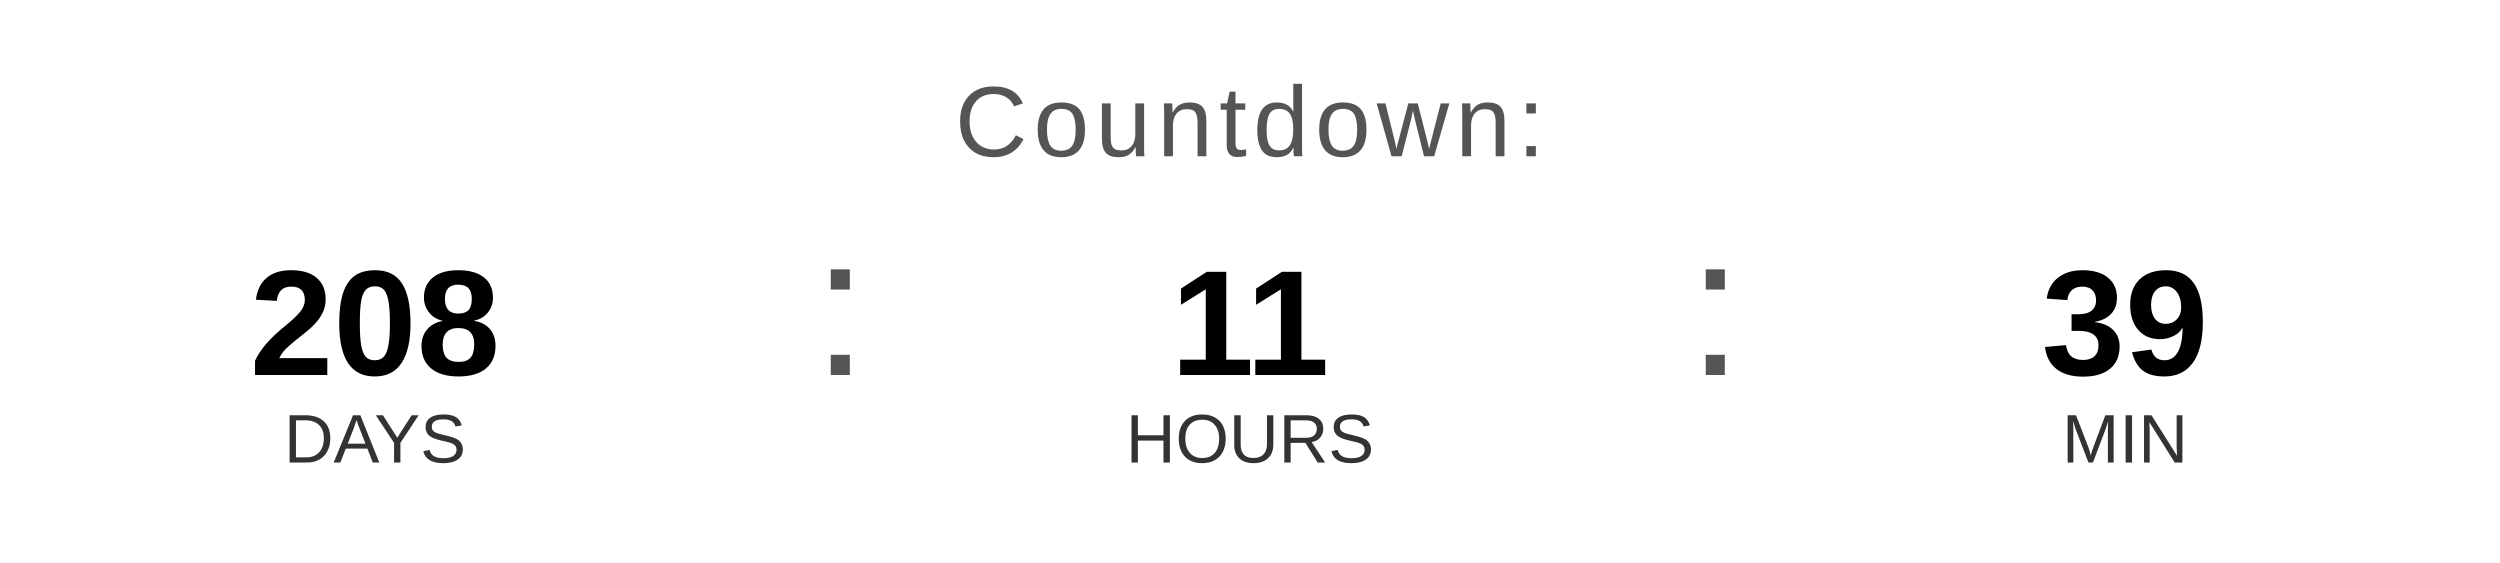
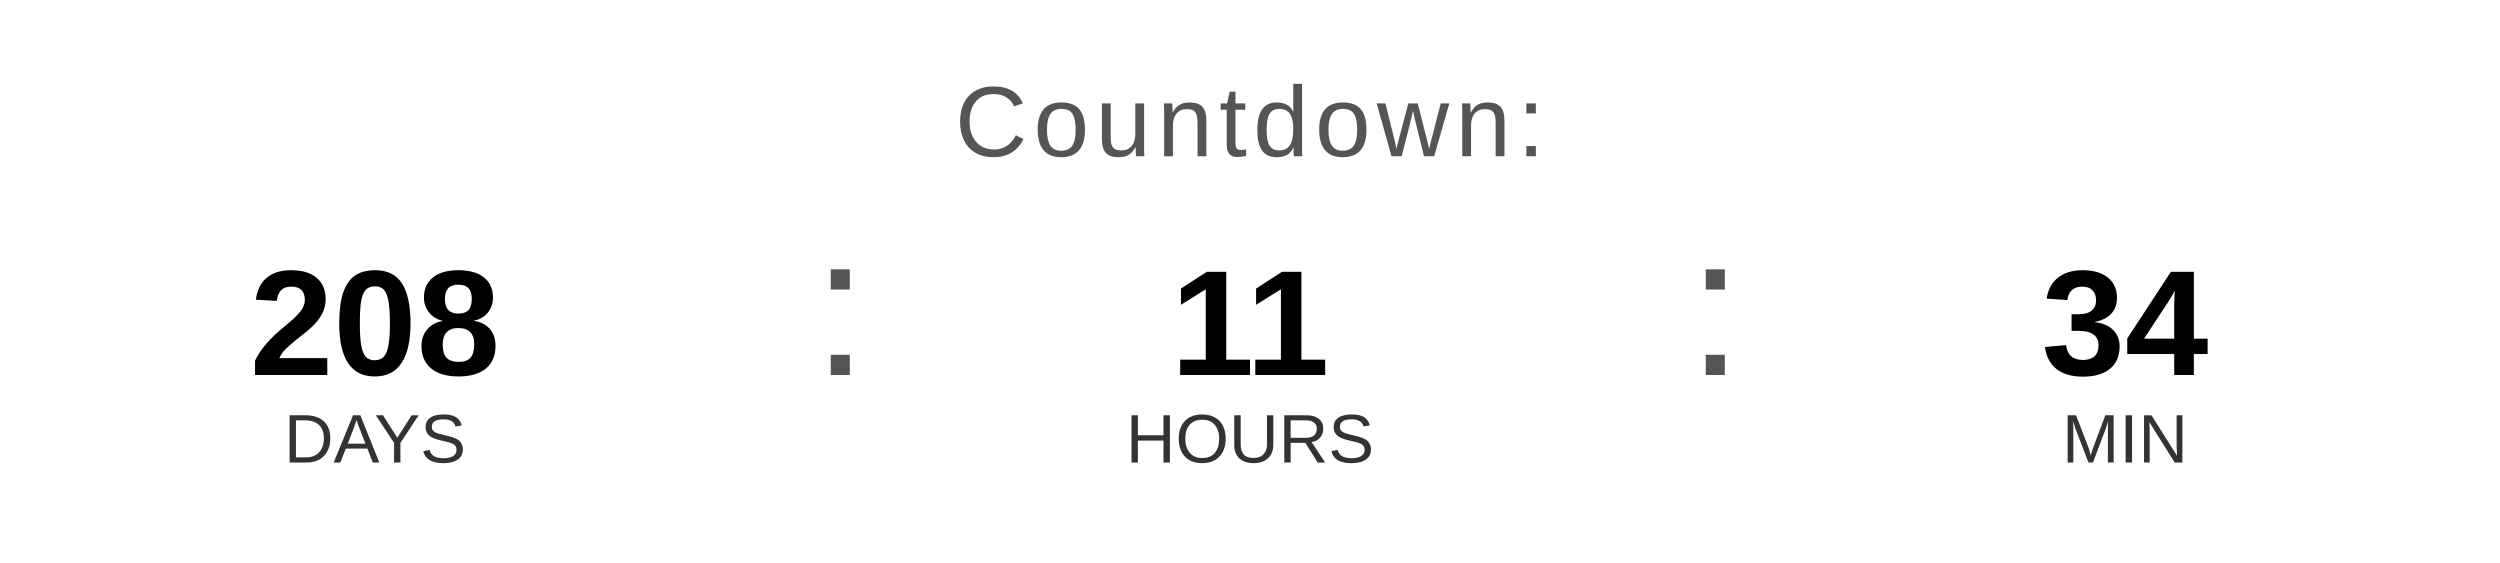
<svg xmlns="http://www.w3.org/2000/svg" width="400" height="90" viewBox="0 0 400 90">
  <text x="200" y="25" font-family="Arial, Helvetica, sans-serif" font-size="16" fill="#555555" text-anchor="middle" letter-spacing="1">
    Countdown:
  </text>
  <text x="60" y="60" font-family="Arial, Helvetica, sans-serif" font-size="24" font-weight="bold" fill="#000000" text-anchor="middle">208</text>
  <text x="60" y="74" font-family="Arial, Helvetica, sans-serif" font-size="11" fill="#333333" text-anchor="middle">DAYS</text>
  <text x="130" y="60" font-family="Arial, sans-serif" font-size="32" fill="#555555">:</text>
  <text x="200" y="60" font-family="Arial, Helvetica, sans-serif" font-size="24" font-weight="bold" fill="#000000" text-anchor="middle">11</text>
  <text x="200" y="74" font-family="Arial, Helvetica, sans-serif" font-size="11" fill="#333333" text-anchor="middle">HOURS</text>
  <text x="270" y="60" font-family="Arial, sans-serif" font-size="32" fill="#555555">:</text>
-   <text x="340" y="60" font-family="Arial, Helvetica, sans-serif" font-size="24" font-weight="bold" fill="#000000" text-anchor="middle">39</text>
+   <text x="340" y="60" font-family="Arial, Helvetica, sans-serif" font-size="24" font-weight="bold" fill="#000000" text-anchor="middle">34</text>
  <text x="340" y="74" font-family="Arial, Helvetica, sans-serif" font-size="11" fill="#333333" text-anchor="middle">MIN</text>
</svg>
